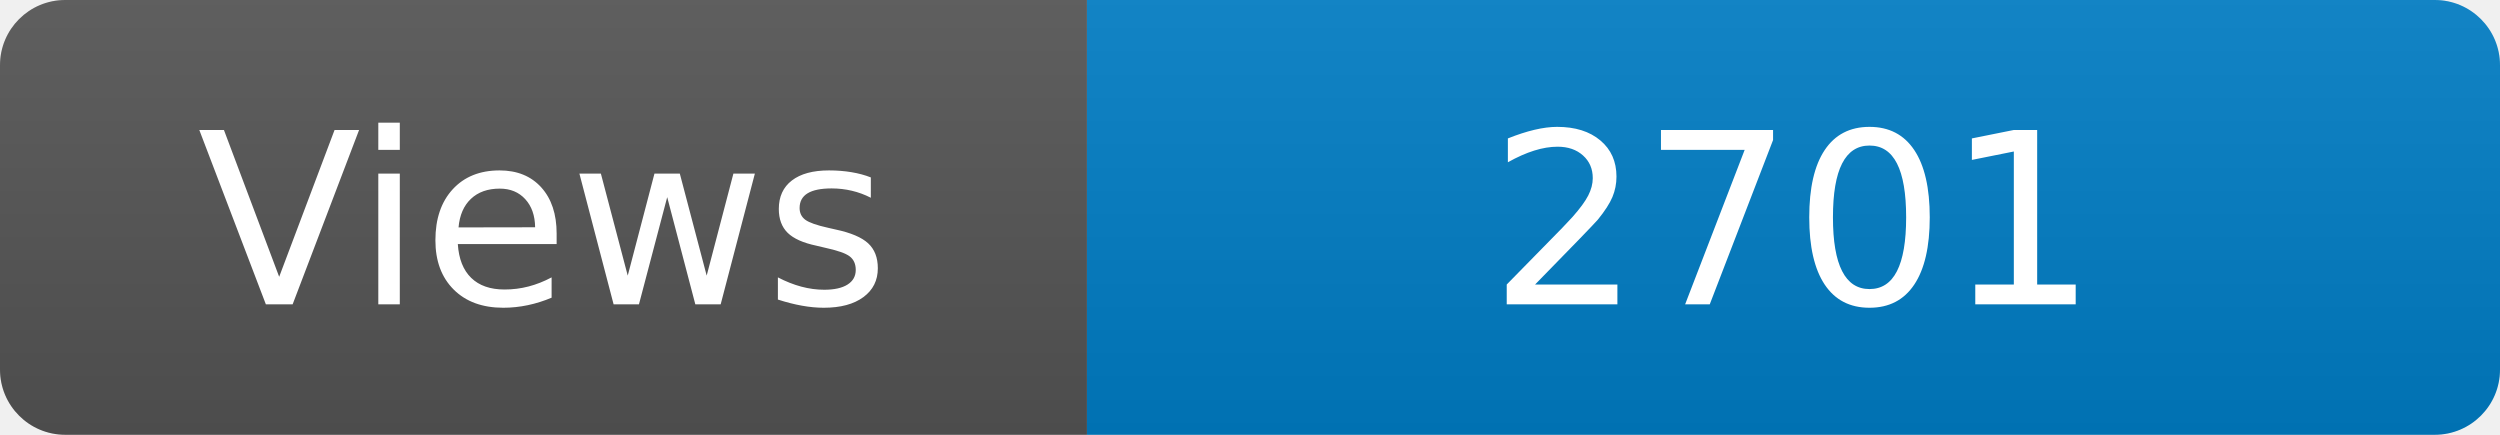
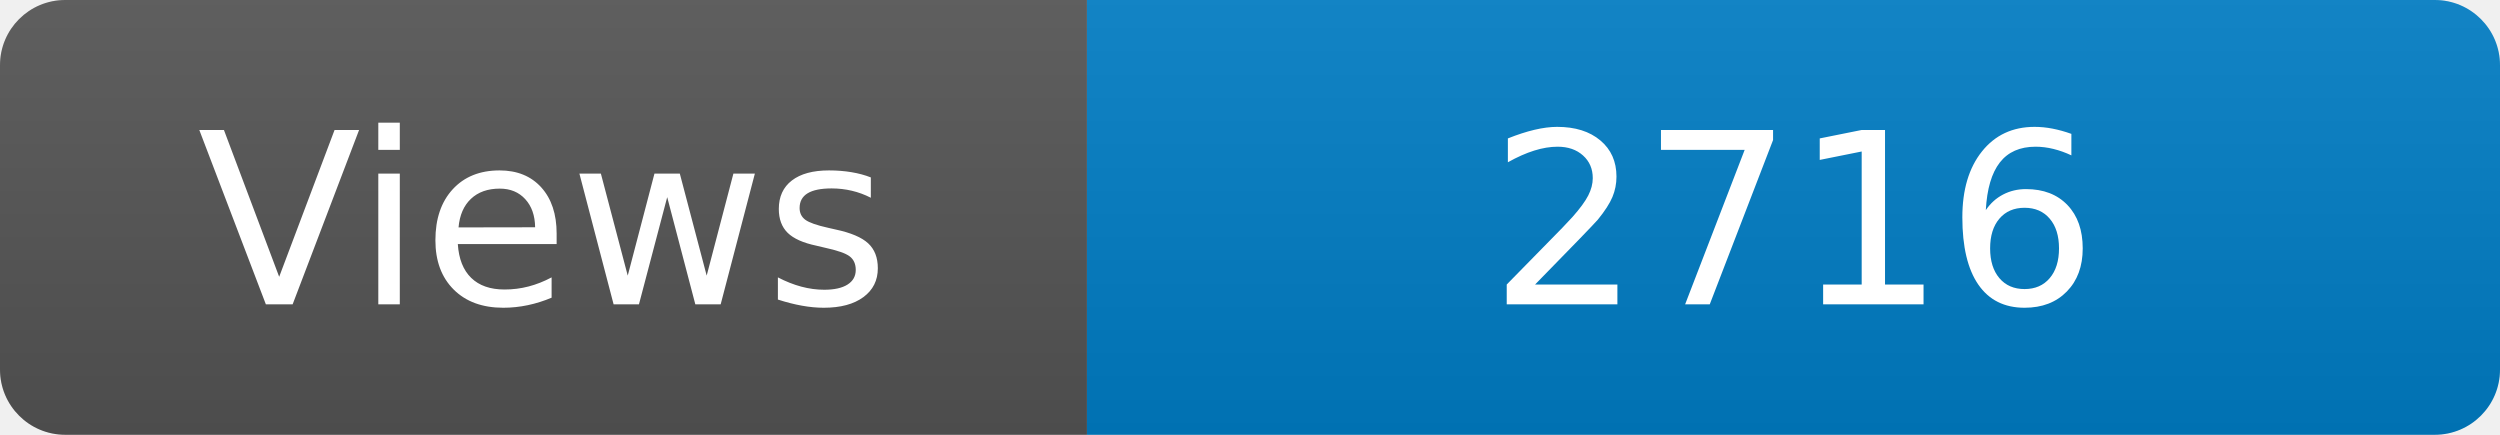
<svg xmlns="http://www.w3.org/2000/svg" width="115" height="20" role="img" aria-label="Maintained?: yes">
  <linearGradient id="s" x2="0" y2="100%">
    <stop offset="0" stop-color="#bbb" stop-opacity=".1" />
    <stop offset="1" stop-opacity=".1" />
  </linearGradient>
  <clipPath id="r">
    <rect width="115" height="20" rx="3" fill="#fff" />
  </clipPath>
  <g clip-path="url(#r)">
    <rect width="50" height="20" fill="#555" />
    <rect x="50" width="160" height="20" fill="#007ec6" />
    <rect width="115" height="20" fill="url(#s)" />
  </g>
  <g fill="#fff" text-anchor="middle" font-family="Verdana,Geneva,DejaVu Sans,sans-serif" font-size="110">
    <text x="250" y="140" transform="scale(.1)" fill="#fff">Views</text>
-     <text x="825" y="140" transform="scale(.1)" fill="#fff">2701</text>
+     <text x="825" y="140" transform="scale(.1)" fill="#fff">2716</text>
  </g>
</svg>
